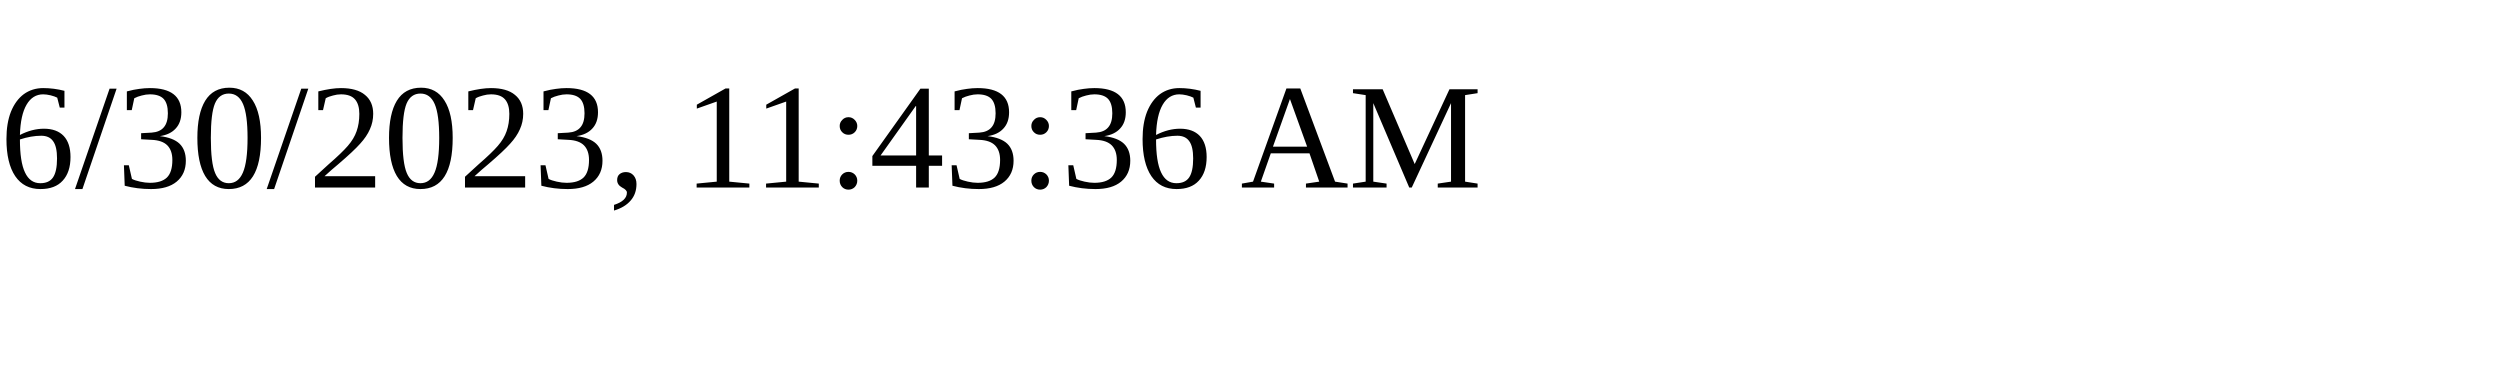
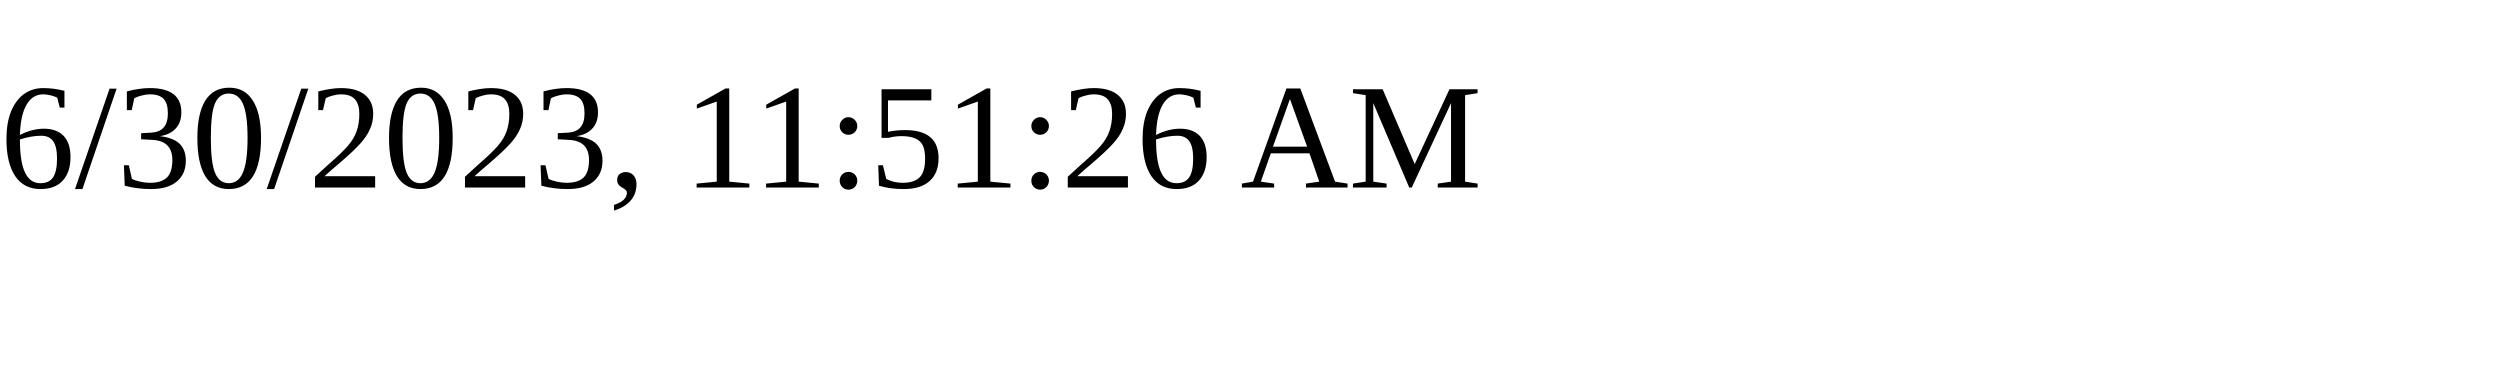
<svg xmlns="http://www.w3.org/2000/svg" height="30" width="200">
-   <text x="0" y="15">6/30/2023, 11:43:36 AM</text>
+   <text x="0" y="15">6/30/2023, 11:51:26 AM</text>
</svg>
